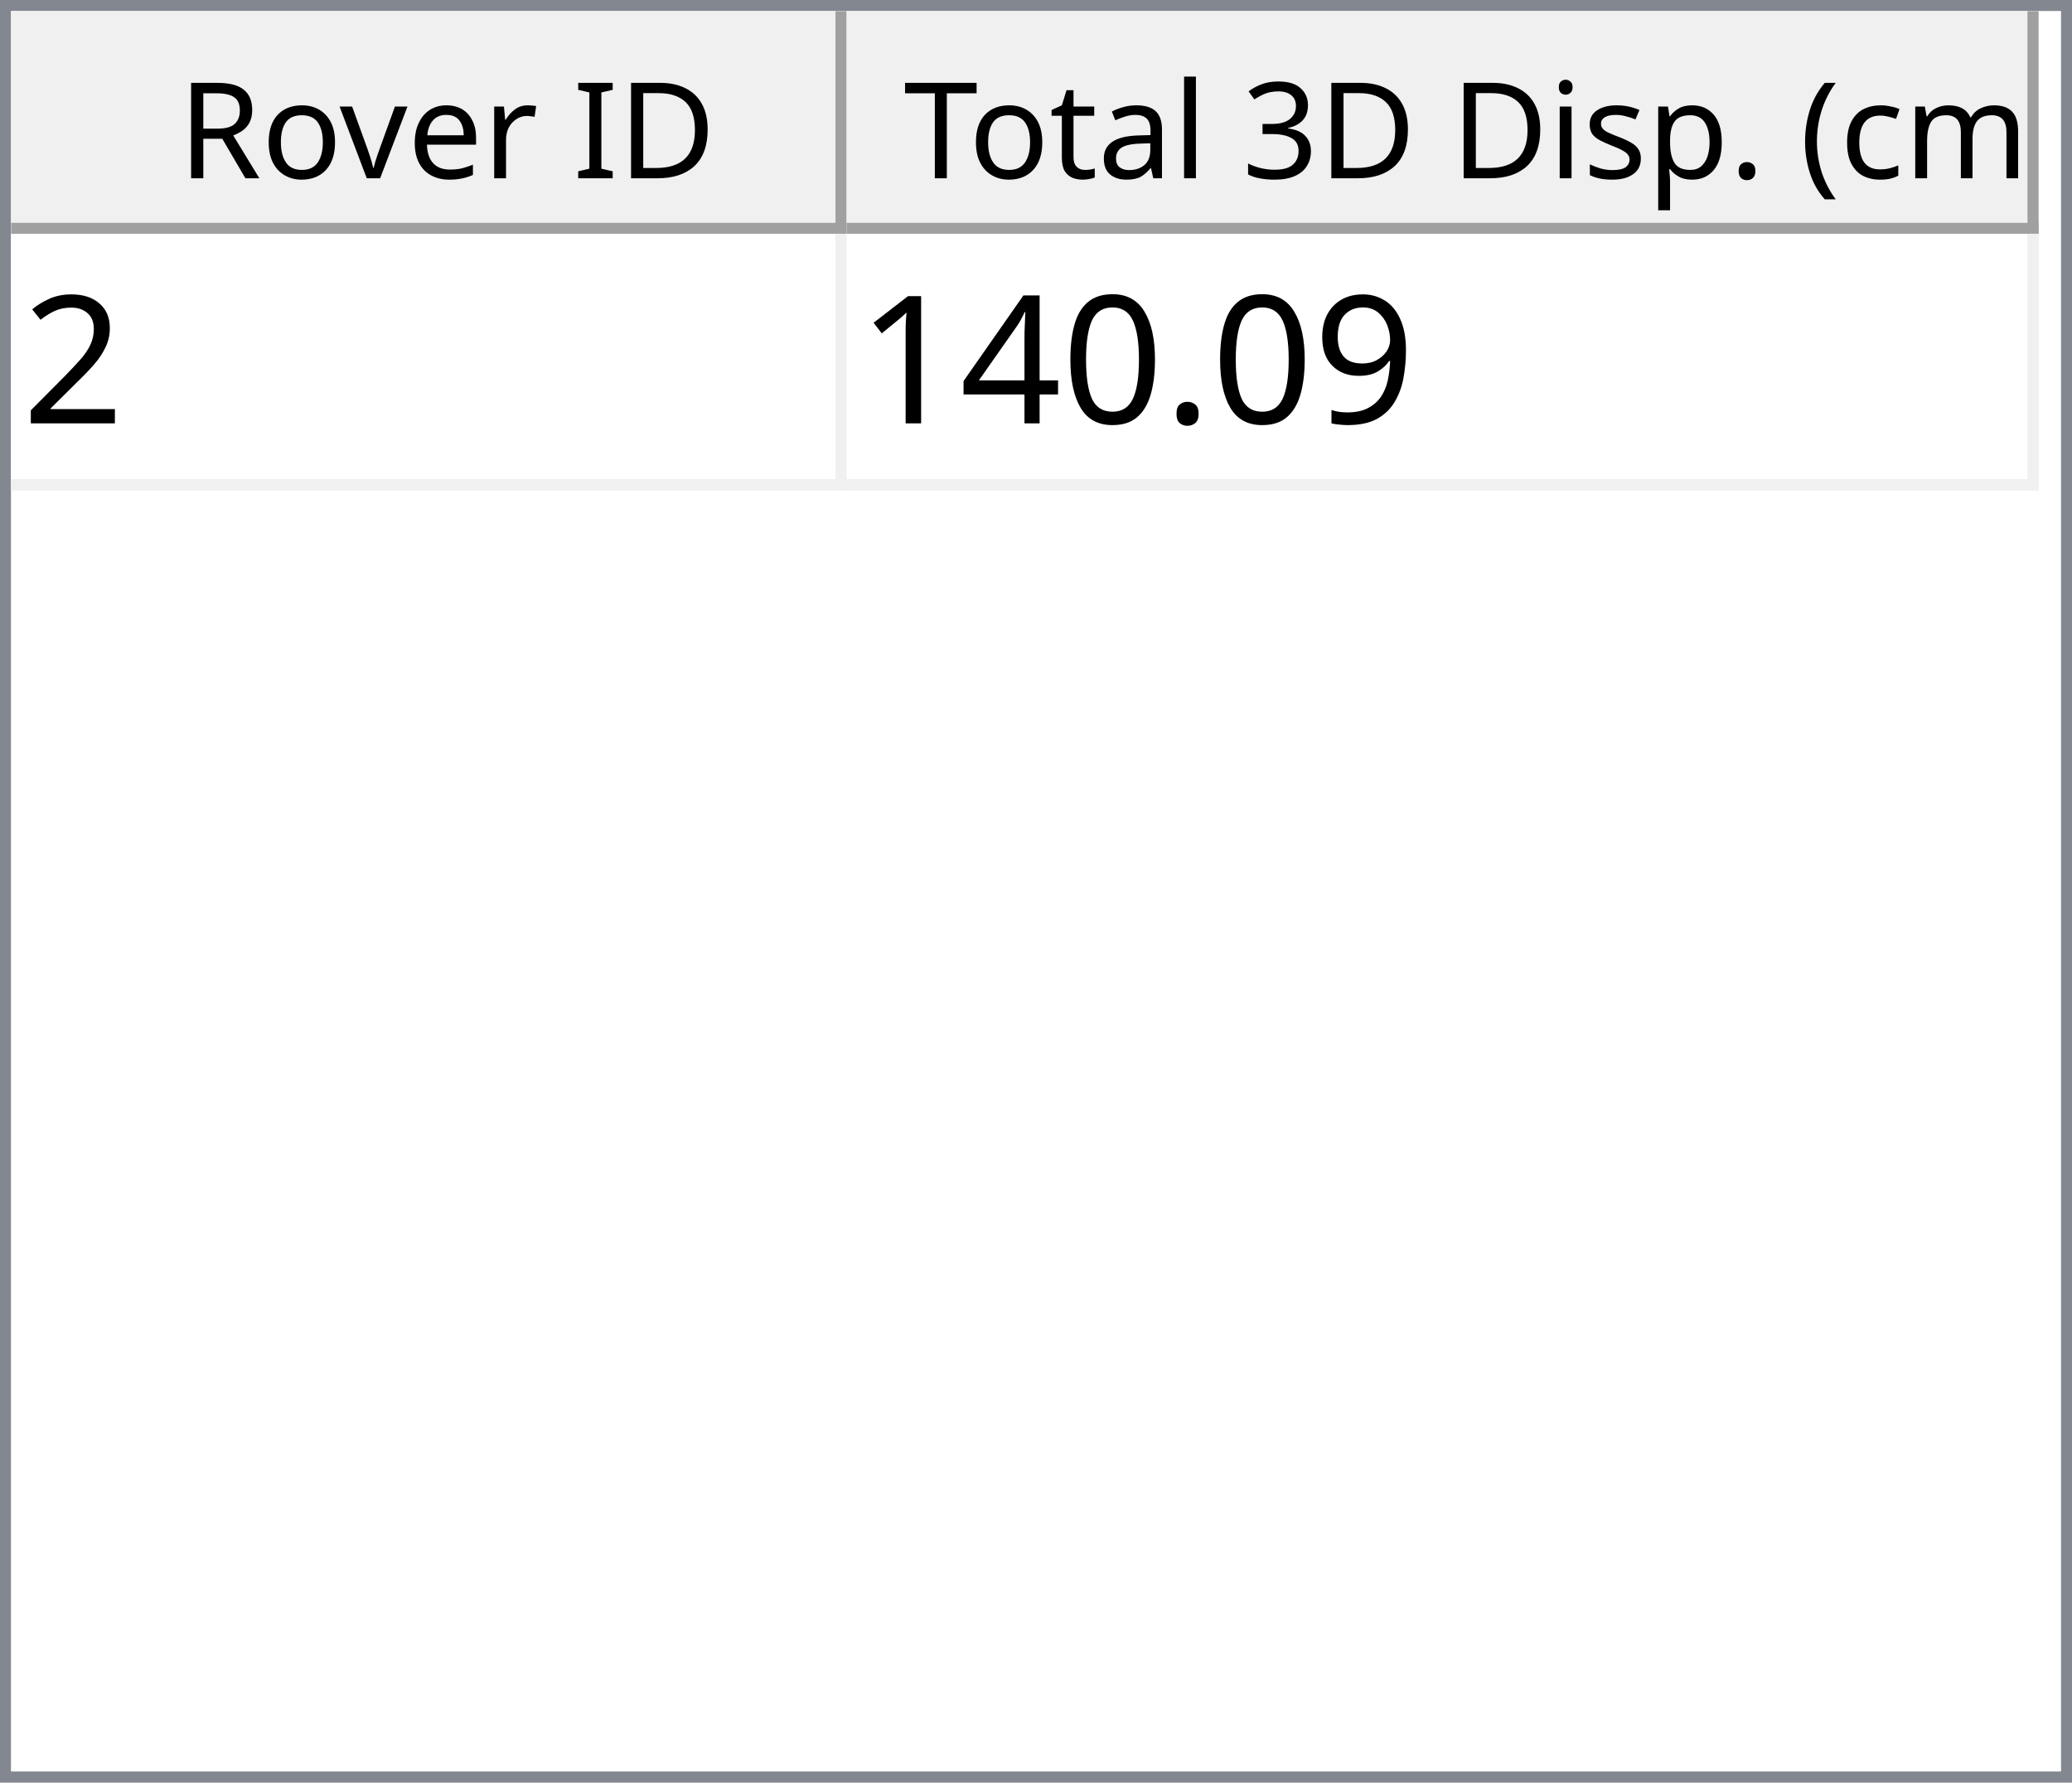
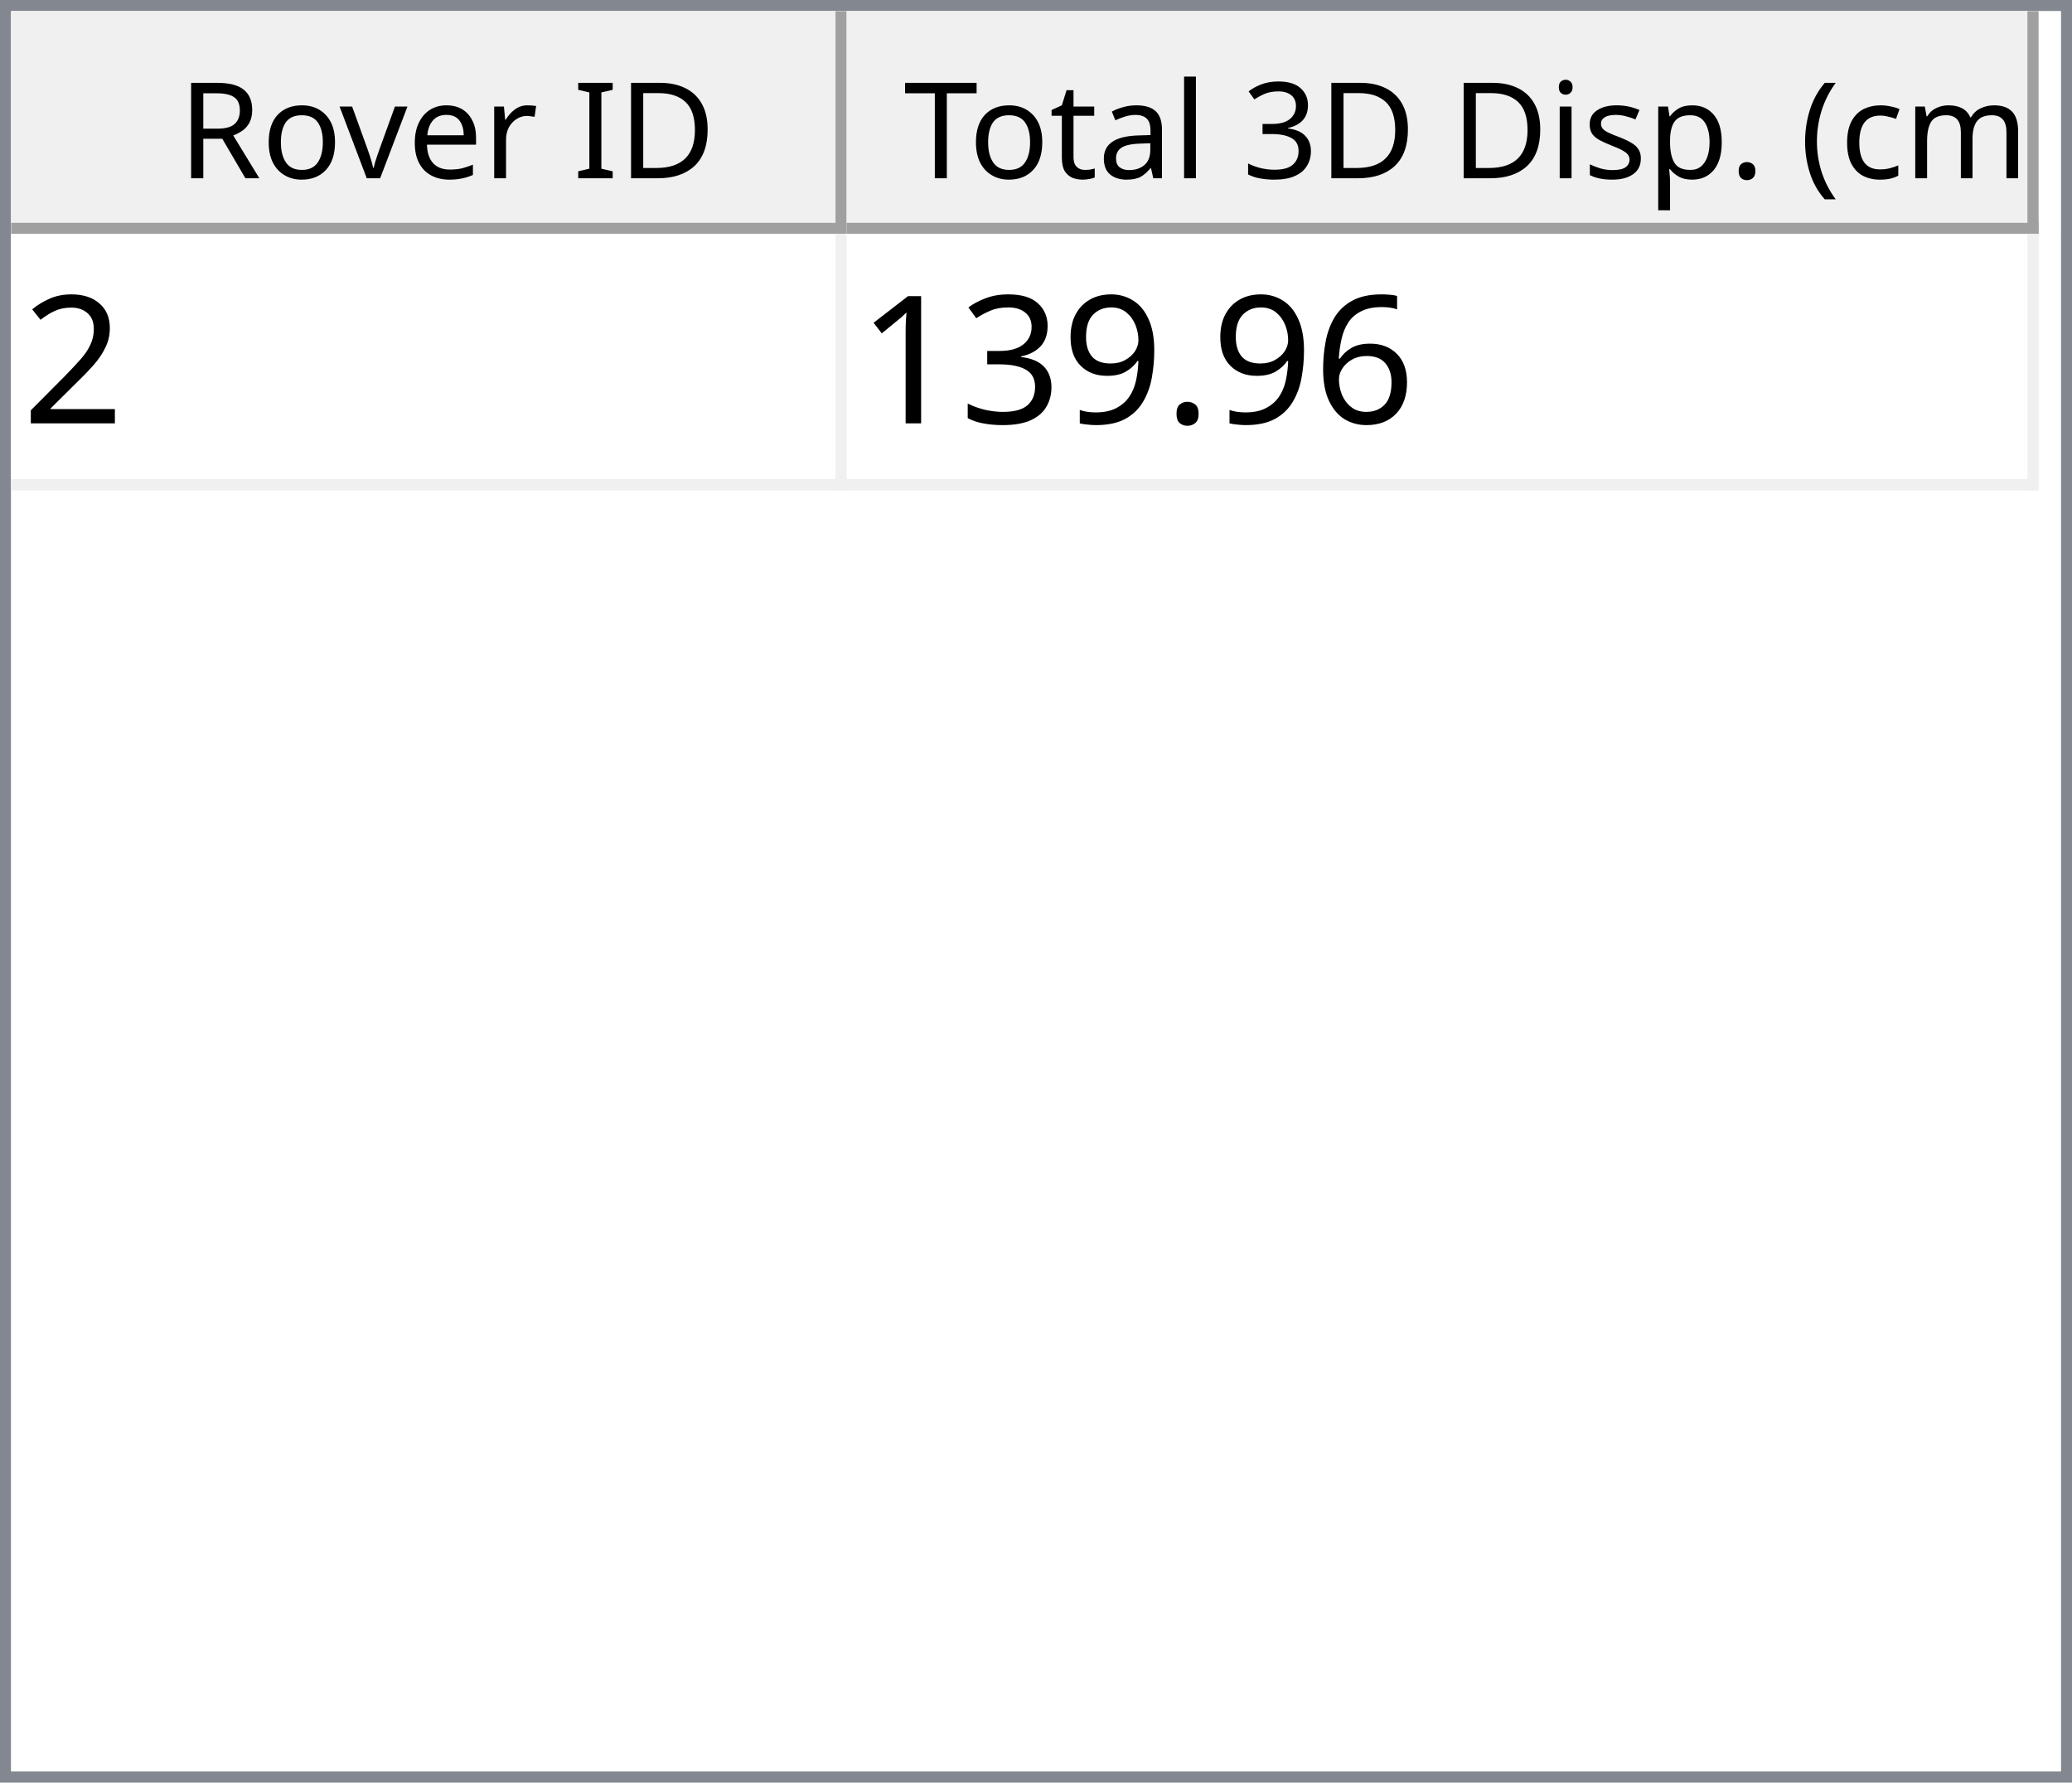
<svg xmlns="http://www.w3.org/2000/svg" style="fill-opacity:1; color-rendering:auto; color-interpolation:auto; text-rendering:auto; stroke:black; stroke-linecap:square; stroke-miterlimit:10; shape-rendering:auto; stroke-opacity:1; fill:black; stroke-dasharray:none; font-weight:normal; stroke-width:1; font-family:'Dialog'; font-style:normal; stroke-linejoin:miter; font-size:12px; stroke-dashoffset:0; image-rendering:auto;" width="186" height="160">
  <defs id="genericDefs" />
  <g>
    <defs id="defs1">
      <clipPath clipPathUnits="userSpaceOnUse" id="clipPath1">
        <path d="M0 0 L186 0 L186 160 L0 160 L0 0 Z" />
      </clipPath>
      <clipPath clipPathUnits="userSpaceOnUse" id="clipPath2">
        <path d="M0 0 L0 160 L186 160 L186 0 Z" />
      </clipPath>
      <clipPath clipPathUnits="userSpaceOnUse" id="clipPath3">
        <path d="M0 0 L0 20 L184 20 L184 0 Z" />
      </clipPath>
      <clipPath clipPathUnits="userSpaceOnUse" id="clipPath4">
        <path d="M0 0 L0 20 L75 20 L75 0 Z" />
      </clipPath>
      <clipPath clipPathUnits="userSpaceOnUse" id="clipPath5">
        <path d="M1 1 L1 19 L74 19 L74 1 Z" />
      </clipPath>
      <clipPath clipPathUnits="userSpaceOnUse" id="clipPath6">
        <path d="M0 0 L0 18 L73 18 L73 0 Z" />
      </clipPath>
      <clipPath clipPathUnits="userSpaceOnUse" id="clipPath7">
        <path d="M-0.5 -0.5 L-0.5 19.5 L74.5 19.5 L74.5 -0.5 Z" />
      </clipPath>
      <clipPath clipPathUnits="userSpaceOnUse" id="clipPath8">
        <path d="M0 0 L0 20 L107 20 L107 0 Z" />
      </clipPath>
      <clipPath clipPathUnits="userSpaceOnUse" id="clipPath9">
        <path d="M1 1 L1 19 L106 19 L106 1 Z" />
      </clipPath>
      <clipPath clipPathUnits="userSpaceOnUse" id="clipPath10">
        <path d="M0 0 L0 18 L105 18 L105 0 Z" />
      </clipPath>
      <clipPath clipPathUnits="userSpaceOnUse" id="clipPath11">
        <path d="M-0.5 -0.5 L-0.5 19.5 L106.5 19.5 L106.5 -0.5 Z" />
      </clipPath>
      <clipPath clipPathUnits="userSpaceOnUse" id="clipPath12">
        <path d="M0 0 L0 138 L184 138 L184 0 Z" />
      </clipPath>
      <clipPath clipPathUnits="userSpaceOnUse" id="clipPath13">
        <path d="M0 0 L0 23 L182 23 L182 0 Z" />
      </clipPath>
      <clipPath clipPathUnits="userSpaceOnUse" id="clipPath14">
        <path d="M-0.5 -0.5 L-0.5 22.5 L181.5 22.5 L181.5 -0.5 Z" />
      </clipPath>
      <clipPath clipPathUnits="userSpaceOnUse" id="clipPath15">
        <path d="M0 0 L0 22 L74 22 L74 0 Z" />
      </clipPath>
      <clipPath clipPathUnits="userSpaceOnUse" id="clipPath16">
        <path d="M0 0 L0 22 L106 22 L106 0 Z" />
      </clipPath>
      <font horiz-adv-x="64.551" id="font1">
        <font-face ascent="107.91" descent="25.098" units-per-em="100" style="font-style:normal; font-family:Segoe UI; font-weight:normal;" />
        <missing-glyph horiz-adv-x="64.551" d="M8.109 0 L8.109 68.266 L56.453 68.266 L56.453 0 L8.109 0 ZM15.328 7.234 L49.219 7.234 L49.219 61.031 L15.328 61.031 L15.328 7.234 Z" />
        <glyph unicode="D" horiz-adv-x="70.117" d="M9.188 0 L9.188 70.016 L28.516 70.016 Q65.531 70.016 65.531 35.891 Q65.531 19.672 55.25 9.836 Q44.969 0 27.734 0 L9.188 0 ZM17.391 62.594 L17.391 7.422 L27.828 7.422 Q41.609 7.422 49.273 14.797 Q56.938 22.172 56.938 35.688 Q56.938 62.594 28.328 62.594 L17.391 62.594 Z" />
        <glyph unicode="I" horiz-adv-x="26.611" d="M17.391 0 L9.188 0 L9.188 70.016 L17.391 70.016 L17.391 0 Z" />
        <glyph unicode=" " horiz-adv-x="27.393" d="" />
        <glyph unicode="r" horiz-adv-x="34.766" d="M34.188 41.891 Q32.078 43.5 28.125 43.5 Q23 43.5 19.555 38.672 Q16.109 33.844 16.109 25.484 L16.109 0 L8.109 0 L8.109 50 L16.109 50 L16.109 39.703 L16.312 39.703 Q18.016 44.969 21.531 47.922 Q25.047 50.875 29.391 50.875 Q32.516 50.875 34.188 50.203 L34.188 41.891 Z" />
        <glyph unicode="e" horiz-adv-x="52.295" d="M48.297 23 L12.984 23 Q13.188 14.656 17.484 10.109 Q21.781 5.562 29.297 5.562 Q37.75 5.562 44.828 11.141 L44.828 3.609 Q38.234 -1.172 27.391 -1.172 Q16.797 -1.172 10.742 5.641 Q4.688 12.453 4.688 24.812 Q4.688 36.469 11.305 43.82 Q17.922 51.172 27.734 51.172 Q37.547 51.172 42.922 44.828 Q48.297 38.484 48.297 27.203 L48.297 23 ZM40.094 29.781 Q40.047 36.719 36.75 40.578 Q33.453 44.438 27.594 44.438 Q21.922 44.438 17.969 40.383 Q14.016 36.328 13.094 29.781 L40.094 29.781 Z" />
        <glyph unicode="v" horiz-adv-x="47.9" d="M47.406 50 L27.484 0 L19.625 0 L0.688 50 L9.469 50 L22.172 13.672 Q23.578 9.672 23.922 6.688 L24.125 6.688 Q24.609 10.453 25.688 13.484 L38.969 50 L47.406 50 Z" />
        <glyph unicode="o" horiz-adv-x="58.594" d="M29 -1.172 Q17.922 -1.172 11.305 5.836 Q4.688 12.844 4.688 24.422 Q4.688 37.016 11.57 44.094 Q18.453 51.172 30.172 51.172 Q41.359 51.172 47.633 44.289 Q53.906 37.406 53.906 25.203 Q53.906 13.234 47.141 6.031 Q40.375 -1.172 29 -1.172 ZM29.594 44.438 Q21.875 44.438 17.383 39.188 Q12.891 33.938 12.891 24.703 Q12.891 15.828 17.43 10.695 Q21.969 5.562 29.594 5.562 Q37.359 5.562 41.531 10.594 Q45.703 15.625 45.703 24.906 Q45.703 34.281 41.531 39.359 Q37.359 44.438 29.594 44.438 Z" />
        <glyph unicode="R" horiz-adv-x="59.814" d="M59.375 0 L49.609 0 L37.891 19.625 Q36.281 22.359 34.766 24.289 Q33.25 26.219 31.664 27.438 Q30.078 28.656 28.25 29.219 Q26.422 29.781 24.125 29.781 L17.391 29.781 L17.391 0 L9.188 0 L9.188 70.016 L30.078 70.016 Q34.672 70.016 38.555 68.867 Q42.438 67.719 45.289 65.375 Q48.141 63.031 49.758 59.547 Q51.375 56.062 51.375 51.375 Q51.375 47.703 50.273 44.656 Q49.172 41.609 47.148 39.211 Q45.125 36.812 42.266 35.133 Q39.406 33.453 35.844 32.516 L35.844 32.328 Q37.594 31.547 38.891 30.547 Q40.188 29.547 41.359 28.18 Q42.531 26.812 43.68 25.078 Q44.828 23.344 46.234 21.047 L59.375 0 ZM17.391 62.594 L17.391 37.203 L28.516 37.203 Q31.594 37.203 34.203 38.133 Q36.812 39.062 38.719 40.797 Q40.625 42.531 41.703 45.047 Q42.781 47.562 42.781 50.688 Q42.781 56.297 39.141 59.445 Q35.5 62.594 28.609 62.594 L17.391 62.594 Z" />
        <glyph unicode=")" horiz-adv-x="30.176" d="M8.297 -15.922 L1.172 -15.922 Q16.406 2.344 16.406 26.812 Q16.406 51.469 1.078 70.016 L8.297 70.016 Q23.531 52.156 23.531 26.703 Q23.531 1.375 8.297 -15.922 Z" />
        <glyph unicode="m" horiz-adv-x="86.133" d="M79.109 0 L71.094 0 L71.094 28.719 Q71.094 37.016 68.531 40.727 Q65.969 44.438 59.906 44.438 Q54.781 44.438 51.195 39.75 Q47.609 35.062 47.609 28.516 L47.609 0 L39.594 0 L39.594 29.688 Q39.594 44.438 28.219 44.438 Q22.953 44.438 19.531 40.016 Q16.109 35.594 16.109 28.516 L16.109 0 L8.109 0 L8.109 50 L16.109 50 L16.109 42.094 L16.312 42.094 Q21.625 51.172 31.844 51.172 Q36.969 51.172 40.773 48.312 Q44.578 45.453 46 40.828 Q51.562 51.172 62.594 51.172 Q79.109 51.172 79.109 30.812 L79.109 0 Z" />
        <glyph unicode="c" horiz-adv-x="46.191" d="M42.188 2.297 Q36.422 -1.172 28.516 -1.172 Q17.828 -1.172 11.258 5.789 Q4.688 12.75 4.688 23.828 Q4.688 36.188 11.766 43.68 Q18.844 51.172 30.672 51.172 Q37.25 51.172 42.281 48.734 L42.281 40.531 Q36.719 44.438 30.375 44.438 Q22.703 44.438 17.797 38.945 Q12.891 33.453 12.891 24.516 Q12.891 15.719 17.508 10.641 Q22.125 5.562 29.891 5.562 Q36.422 5.562 42.188 9.906 L42.188 2.297 Z" />
        <glyph unicode="(" horiz-adv-x="30.176" d="M29.109 -15.922 L21.969 -15.922 Q6.844 1.375 6.844 26.703 Q6.844 52.156 21.969 70.016 L29.203 70.016 Q13.875 51.469 13.875 26.812 Q13.875 2.344 29.109 -15.922 Z" />
        <glyph unicode="." horiz-adv-x="21.68" d="M10.891 -1.078 Q8.641 -1.078 7.055 0.539 Q5.469 2.156 5.469 4.391 Q5.469 6.641 7.055 8.273 Q8.641 9.906 10.891 9.906 Q13.188 9.906 14.797 8.273 Q16.406 6.641 16.406 4.391 Q16.406 2.156 14.797 0.539 Q13.188 -1.078 10.891 -1.078 Z" />
        <glyph unicode="p" horiz-adv-x="58.789" d="M16.312 7.234 L16.109 7.234 L16.109 -23 L8.109 -23 L8.109 50 L16.109 50 L16.109 41.219 L16.312 41.219 Q22.219 51.172 33.594 51.172 Q43.266 51.172 48.688 44.461 Q54.109 37.75 54.109 26.469 Q54.109 13.922 48 6.375 Q41.891 -1.172 31.297 -1.172 Q21.578 -1.172 16.312 7.234 ZM16.109 27.391 L16.109 20.406 Q16.109 14.203 20.141 9.883 Q24.172 5.562 30.375 5.562 Q37.641 5.562 41.773 11.133 Q45.906 16.703 45.906 26.609 Q45.906 34.969 42.047 39.703 Q38.188 44.438 31.594 44.438 Q24.609 44.438 20.359 39.578 Q16.109 34.719 16.109 27.391 Z" />
        <glyph unicode="s" horiz-adv-x="42.432" d="M5.078 1.812 L5.078 10.406 Q11.625 5.562 19.484 5.562 Q30.031 5.562 30.031 12.594 Q30.031 14.594 29.125 15.992 Q28.219 17.391 26.68 18.461 Q25.141 19.531 23.07 20.383 Q21 21.234 18.609 22.172 Q15.281 23.484 12.766 24.828 Q10.25 26.172 8.57 27.859 Q6.891 29.547 6.031 31.695 Q5.172 33.844 5.172 36.719 Q5.172 40.234 6.789 42.945 Q8.406 45.656 11.086 47.484 Q13.766 49.312 17.211 50.242 Q20.656 51.172 24.312 51.172 Q30.812 51.172 35.938 48.922 L35.938 40.828 Q30.422 44.438 23.25 44.438 Q21 44.438 19.195 43.922 Q17.391 43.406 16.094 42.477 Q14.797 41.547 14.086 40.258 Q13.375 38.969 13.375 37.406 Q13.375 35.453 14.086 34.133 Q14.797 32.812 16.164 31.789 Q17.531 30.766 19.484 29.938 Q21.438 29.109 23.922 28.125 Q27.25 26.859 29.883 25.516 Q32.516 24.172 34.375 22.484 Q36.234 20.797 37.234 18.602 Q38.234 16.406 38.234 13.375 Q38.234 9.672 36.602 6.938 Q34.969 4.203 32.234 2.398 Q29.5 0.594 25.93 -0.289 Q22.359 -1.172 18.453 -1.172 Q10.75 -1.172 5.078 1.812 Z" />
        <glyph unicode="i" horiz-adv-x="24.219" d="M12.203 62.703 Q10.062 62.703 8.547 64.164 Q7.031 65.625 7.031 67.875 Q7.031 70.125 8.547 71.609 Q10.062 73.094 12.203 73.094 Q14.406 73.094 15.945 71.609 Q17.484 70.125 17.484 67.875 Q17.484 65.719 15.945 64.211 Q14.406 62.703 12.203 62.703 ZM16.109 0 L8.109 0 L8.109 50 L16.109 50 L16.109 0 Z" />
        <glyph unicode="3" horiz-adv-x="53.906" d="M46.531 19.828 Q46.531 15.094 44.75 11.211 Q42.969 7.328 39.719 4.57 Q36.469 1.812 31.93 0.297 Q27.391 -1.219 21.922 -1.219 Q11.922 -1.219 6 2.594 L6 11.188 Q13.094 5.609 22.219 5.609 Q25.875 5.609 28.828 6.539 Q31.781 7.469 33.906 9.227 Q36.031 10.984 37.18 13.477 Q38.328 15.969 38.328 19.094 Q38.328 32.812 18.797 32.812 L12.984 32.812 L12.984 39.594 L18.5 39.594 Q35.797 39.594 35.797 52.484 Q35.797 64.406 22.609 64.406 Q15.188 64.406 8.688 59.422 L8.688 67.188 Q15.375 71.188 24.609 71.188 Q29 71.188 32.57 69.969 Q36.141 68.75 38.68 66.555 Q41.219 64.359 42.609 61.281 Q44 58.203 44 54.5 Q44 40.672 30.031 36.719 L30.031 36.531 Q33.594 36.141 36.625 34.797 Q39.656 33.453 41.852 31.305 Q44.047 29.156 45.289 26.25 Q46.531 23.344 46.531 19.828 Z" />
        <glyph unicode="l" horiz-adv-x="24.219" d="M16.109 0 L8.109 0 L8.109 74.031 L16.109 74.031 L16.109 0 Z" />
        <glyph unicode="a" horiz-adv-x="50.879" d="M43.891 0 L35.891 0 L35.891 7.812 L35.688 7.812 Q30.469 -1.172 20.312 -1.172 Q12.844 -1.172 8.617 2.781 Q4.391 6.734 4.391 13.281 Q4.391 27.297 20.906 29.594 L35.891 31.688 Q35.891 44.438 25.594 44.438 Q16.547 44.438 9.281 38.281 L9.281 46.484 Q16.656 51.172 26.266 51.172 Q43.891 51.172 43.891 32.516 L43.891 0 ZM35.891 25.297 L23.828 23.641 Q18.266 22.859 15.43 20.875 Q12.594 18.891 12.594 13.875 Q12.594 10.203 15.211 7.883 Q17.828 5.562 22.172 5.562 Q28.125 5.562 32.008 9.742 Q35.891 13.922 35.891 20.312 L35.891 25.297 Z" />
        <glyph unicode="t" horiz-adv-x="33.887" d="M31.297 0.484 Q28.469 -1.078 23.828 -1.078 Q10.688 -1.078 10.688 13.578 L10.688 43.172 L2.094 43.172 L2.094 50 L10.688 50 L10.688 62.203 L18.703 64.797 L18.703 50 L31.297 50 L31.297 43.172 L18.703 43.172 L18.703 14.984 Q18.703 9.969 20.414 7.82 Q22.125 5.672 26.078 5.672 Q29.109 5.672 31.297 7.328 L31.297 0.484 Z" />
        <glyph unicode="T" horiz-adv-x="52.393" d="M50.594 62.594 L30.375 62.594 L30.375 0 L22.172 0 L22.172 62.594 L2 62.594 L2 70.016 L50.594 70.016 L50.594 62.594 Z" />
      </font>
      <font horiz-adv-x="75.0" id="font2">
        <font-face ascent="100.537" descent="21.973" units-per-em="100" style="font-style:normal; font-family:sans-serif; font-weight:normal;" />
        <missing-glyph horiz-adv-x="75.0" d="M12.5 0 L12.5 62.5 L62.5 62.5 L62.5 0 L12.5 0 ZM14.062 1.562 L60.938 1.562 L60.938 60.938 L14.062 60.938 L14.062 1.562 Z" />
        <glyph unicode="2" horiz-adv-x="55.615" d="M50.344 8.453 L50.344 0 L3.031 0 Q2.938 3.172 4.047 6.109 Q5.859 10.938 9.836 15.625 Q13.812 20.312 21.344 26.469 Q33.016 36.031 37.117 41.625 Q41.219 47.219 41.219 52.203 Q41.219 57.422 37.477 61.008 Q33.734 64.594 27.734 64.594 Q21.391 64.594 17.578 60.789 Q13.766 56.984 13.719 50.25 L4.688 51.172 Q5.609 61.281 11.664 66.578 Q17.719 71.875 27.938 71.875 Q38.234 71.875 44.242 66.164 Q50.25 60.453 50.25 52 Q50.25 47.703 48.492 43.555 Q46.734 39.406 42.656 34.812 Q38.578 30.219 29.109 22.219 Q21.188 15.578 18.945 13.211 Q16.703 10.844 15.234 8.453 L50.344 8.453 Z" />
+         <glyph unicode="6" horiz-adv-x="55.615" d="M49.75 54.047 L41.016 53.375 Q39.844 58.547 37.703 60.891 Q34.125 64.656 28.906 64.656 Q24.703 64.656 21.531 62.312 Q17.391 59.281 14.992 53.469 Q12.594 47.656 12.5 36.922 Q15.672 41.75 20.266 44.094 Q24.859 46.438 29.891 46.438 Q38.672 46.438 44.852 39.969 Q51.031 33.5 51.031 23.25 Q51.031 16.5 48.125 10.719 Q45.219 4.938 40.141 1.859 Q35.062 -1.219 28.609 -1.219 Q17.625 -1.219 10.695 6.859 Q3.766 14.938 3.766 33.5 Q3.766 54.25 11.422 63.672 Q18.109 71.875 29.438 71.875 Q37.891 71.875 43.289 67.141 Q48.688 62.406 49.75 54.047 ZM13.875 23.188 Q13.875 18.656 15.797 14.508 Q17.719 10.359 21.188 8.18 Q24.656 6 28.469 6 Q34.031 6 38.039 10.492 Q42.047 14.984 42.047 22.703 Q42.047 30.125 38.086 34.398 Q34.125 38.672 28.125 38.672 Q22.172 38.672 18.023 34.398 Q13.875 30.125 13.875 23.188 Z" />
+         <glyph unicode="." horiz-adv-x="27.783" d="M9.078 0 L9.078 10.016 L19.094 10.016 L19.094 0 L9.078 0 Z" />
        <glyph unicode="9" horiz-adv-x="55.615" d="M5.469 16.547 L13.922 17.328 Q14.984 11.375 18.016 8.688 Q21.047 6 25.781 6 Q29.828 6 32.883 7.859 Q35.938 9.719 37.891 12.82 Q39.844 15.922 41.164 21.195 Q42.484 26.469 42.484 31.938 Q42.484 32.516 42.438 33.688 Q39.797 29.5 35.234 26.883 Q30.672 24.266 25.344 24.266 Q16.453 24.266 10.305 30.711 Q4.156 37.156 4.156 47.703 Q4.156 58.594 10.578 65.234 Q17 71.875 26.656 71.875 Q33.641 71.875 39.43 68.117 Q45.219 64.359 48.219 57.398 Q51.219 50.438 51.219 37.25 Q51.219 23.531 48.242 15.406 Q45.266 7.281 39.383 3.031 Q33.5 -1.219 25.594 -1.219 Q17.188 -1.219 11.867 3.445 Q6.547 8.109 5.469 16.547 ZM41.453 48.141 Q41.453 55.719 37.43 60.156 Q33.406 64.594 27.734 64.594 Q21.875 64.594 17.531 59.812 Q13.188 55.031 13.188 47.406 Q13.188 40.578 17.312 36.305 Q21.438 32.031 27.484 32.031 Q33.594 32.031 37.523 36.305 Q41.453 40.578 41.453 48.141 Z" />
-         <glyph unicode="." horiz-adv-x="27.783" d="M9.078 0 L9.078 10.016 L19.094 10.016 L19.094 0 L9.078 0 Z" />
-         <glyph unicode="0" horiz-adv-x="55.615" d="M4.156 35.297 Q4.156 48 6.766 55.742 Q9.375 63.484 14.523 67.68 Q19.672 71.875 27.484 71.875 Q33.25 71.875 37.594 69.555 Q41.938 67.234 44.773 62.867 Q47.609 58.5 49.219 52.227 Q50.828 45.953 50.828 35.297 Q50.828 22.703 48.242 14.969 Q45.656 7.234 40.508 3.008 Q35.359 -1.219 27.484 -1.219 Q17.141 -1.219 11.234 6.203 Q4.156 15.141 4.156 35.297 ZM13.188 35.297 Q13.188 17.672 17.312 11.836 Q21.438 6 27.484 6 Q33.547 6 37.672 11.859 Q41.797 17.719 41.797 35.297 Q41.797 52.984 37.672 58.789 Q33.547 64.594 27.391 64.594 Q21.344 64.594 17.719 59.469 Q13.188 52.938 13.188 35.297 Z" />
-         <glyph unicode="4" horiz-adv-x="55.615" d="M32.328 0 L32.328 17.141 L1.266 17.141 L1.266 25.203 L33.938 71.578 L41.109 71.578 L41.109 25.203 L50.781 25.203 L50.781 17.141 L41.109 17.141 L41.109 0 L32.328 0 ZM32.328 25.203 L32.328 57.469 L9.906 25.203 L32.328 25.203 Z" />
+         <glyph unicode="3" horiz-adv-x="55.615" d="M4.203 18.891 L12.984 20.062 Q14.5 12.594 18.141 9.297 Q21.781 6 27 6 Q33.203 6 37.477 10.297 Q41.75 14.594 41.75 20.953 Q41.75 27 37.797 30.93 Q33.844 34.859 27.734 34.859 Q25.25 34.859 21.531 33.891 L22.516 41.609 Q23.391 41.5 23.922 41.5 Q29.547 41.5 34.039 44.43 Q38.531 47.359 38.531 53.469 Q38.531 58.297 35.258 61.477 Q31.984 64.656 26.812 64.656 Q21.688 64.656 18.266 61.43 Q14.844 58.203 13.875 51.766 L5.078 53.328 Q6.688 62.156 12.398 67.016 Q18.109 71.875 26.609 71.875 Q32.469 71.875 37.398 69.359 Q42.328 66.844 44.945 62.5 Q47.562 58.156 47.562 53.266 Q47.562 48.641 45.07 44.828 Q42.578 41.016 37.703 38.766 Q44.047 37.312 47.562 32.695 Q51.078 28.078 51.078 21.141 Q51.078 11.766 44.242 5.25 Q37.406 -1.266 26.953 -1.266 Q17.531 -1.266 11.305 4.352 Q5.078 9.969 4.203 18.891 Z" />
        <glyph unicode="1" horiz-adv-x="55.615" d="M37.25 0 L28.469 0 L28.469 56 Q25.297 52.984 20.141 49.953 Q14.984 46.922 10.891 45.406 L10.891 53.906 Q18.266 57.375 23.781 62.305 Q29.297 67.234 31.594 71.875 L37.25 71.875 L37.25 0 Z" />
      </font>
    </defs>
    <g style="fill:white; stroke:white;">
      <rect x="0" y="0" width="186" style="clip-path:url(#clipPath1); stroke:none;" height="160" />
    </g>
    <g style="fill:white; text-rendering:optimizeSpeed; color-rendering:optimizeSpeed; image-rendering:optimizeSpeed; shape-rendering:crispEdges; stroke:white; color-interpolation:sRGB;">
      <rect x="0" width="186" height="160" y="0" style="stroke:none;" />
      <path style="stroke:none;" d="M0 160 L186 160 L186 0 L0 0 Z" />
    </g>
    <g style="fill:rgb(240,240,240); font-family:'Segoe UI'; stroke:rgb(240,240,240);">
      <rect x="0" y="0" width="186" style="clip-path:url(#clipPath2); stroke:none;" height="160" />
    </g>
    <g style="fill:rgb(130,135,144); font-family:'Segoe UI'; stroke:rgb(130,135,144);">
      <path d="M0 0 L186 0 L186 160 L0 160 L0 0 ZM1 1 L185 1 L185 159 L1 159 L1 1 Z" style="fill-rule:evenodd; clip-path:url(#clipPath2); stroke:none;" />
    </g>
    <g style="fill:white; font-family:'Segoe UI'; stroke:white;" transform="translate(1,1)">
      <rect x="0" y="0" width="184" style="clip-path:url(#clipPath3); stroke:none;" height="20" />
    </g>
    <g style="fill:rgb(240,240,240); font-family:'Segoe UI'; stroke:rgb(240,240,240);" transform="translate(1,1)">
      <rect x="0" y="0" width="75" style="clip-path:url(#clipPath4); stroke:none;" height="20" />
    </g>
    <g style="font-family:'Segoe UI';" transform="translate(2,2)">
      <text x="14" xml:space="preserve" y="14" style="clip-path:url(#clipPath6); stroke:none;">Rover ID</text>
    </g>
    <g style="fill:rgb(160,160,160); font-family:'Segoe UI'; stroke:rgb(160,160,160); stroke-linejoin:bevel;" transform="translate(1.5,1.5)">
      <line x1="74" x2="74" y1="0" style="fill:none; clip-path:url(#clipPath7);" y2="19" />
    </g>
    <g style="fill:rgb(160,160,160); font-family:'Segoe UI'; stroke:rgb(160,160,160); stroke-linejoin:bevel;" transform="matrix(1,0,0,1,1,1) translate(0.5,0.5)">
      <line x1="0" x2="74" y1="19" style="fill:none; clip-path:url(#clipPath7);" y2="19" />
    </g>
    <g style="fill:rgb(240,240,240); font-family:'Segoe UI'; stroke:rgb(240,240,240);" transform="translate(76,1)">
      <rect x="0" y="0" width="107" style="clip-path:url(#clipPath8); stroke:none;" height="20" />
    </g>
    <g style="font-family:'Segoe UI';" transform="translate(77,2)">
      <text x="1" xml:space="preserve" y="14" style="clip-path:url(#clipPath10); stroke:none;"> Total 3D Disp. (cm)</text>
    </g>
    <g style="fill:rgb(160,160,160); font-family:'Segoe UI'; stroke:rgb(160,160,160); stroke-linejoin:bevel;" transform="translate(76.5,1.5)">
      <line x1="106" x2="106" y1="0" style="fill:none; clip-path:url(#clipPath11);" y2="19" />
    </g>
    <g style="fill:rgb(160,160,160); font-family:'Segoe UI'; stroke:rgb(160,160,160); stroke-linejoin:bevel;" transform="matrix(1,0,0,1,76,1) translate(0.5,0.5)">
      <line x1="0" x2="106" y1="19" style="fill:none; clip-path:url(#clipPath11);" y2="19" />
    </g>
    <g style="fill:white; font-family:'Segoe UI'; stroke:white;" transform="translate(1,21)">
      <rect x="0" y="0" width="184" style="clip-path:url(#clipPath12); stroke:none;" height="138" />
    </g>
    <g style="fill:rgb(240,240,240); font-size:16px; font-family:sans-serif; stroke:rgb(240,240,240);" transform="translate(1,21)">
      <rect x="0" y="0" width="182" style="clip-path:url(#clipPath13); stroke:none;" height="23" />
      <line transform="translate(0.5,0.5)" x1="0" x2="181" y1="22" style="clip-path:url(#clipPath14); fill:none; stroke-linejoin:bevel;" y2="22" />
    </g>
    <g transform="matrix(1,0,0,1,1,21) translate(0.5,0.5)" style="fill:rgb(240,240,240); font-size:16px; font-family:sans-serif; stroke:rgb(240,240,240); stroke-linejoin:bevel;">
      <line x1="74" x2="74" y1="0" style="fill:none; clip-path:url(#clipPath14);" y2="22" />
    </g>
    <g transform="matrix(1,0,0,1,1,21) translate(0.5,0.5)" style="fill:rgb(240,240,240); font-size:16px; font-family:sans-serif; stroke:rgb(240,240,240); stroke-linejoin:bevel;">
      <line x1="181" x2="181" y1="0" style="fill:none; clip-path:url(#clipPath14);" y2="22" />
    </g>
    <g style="fill:white; font-size:16px; font-family:sans-serif; stroke:white;" transform="matrix(1,0,0,1,1,21)">
      <rect x="0" y="0" width="74" style="clip-path:url(#clipPath15); stroke:none;" height="22" />
      <text x="1" y="17" style="fill:black; clip-path:url(#clipPath15); stroke:none;" xml:space="preserve">2</text>
    </g>
    <g style="fill:white; font-size:16px; font-family:sans-serif; stroke:white;" transform="matrix(1,0,0,1,1,21) translate(75,0)">
      <rect x="0" y="0" width="106" style="clip-path:url(#clipPath16); stroke:none;" height="22" />
-       <text x="1" y="17" style="fill:black; clip-path:url(#clipPath16); stroke:none;" xml:space="preserve">140.09</text>
+       <text x="1" y="17" style="fill:black; clip-path:url(#clipPath16); stroke:none;" xml:space="preserve">139.96</text>
    </g>
  </g>
</svg>
